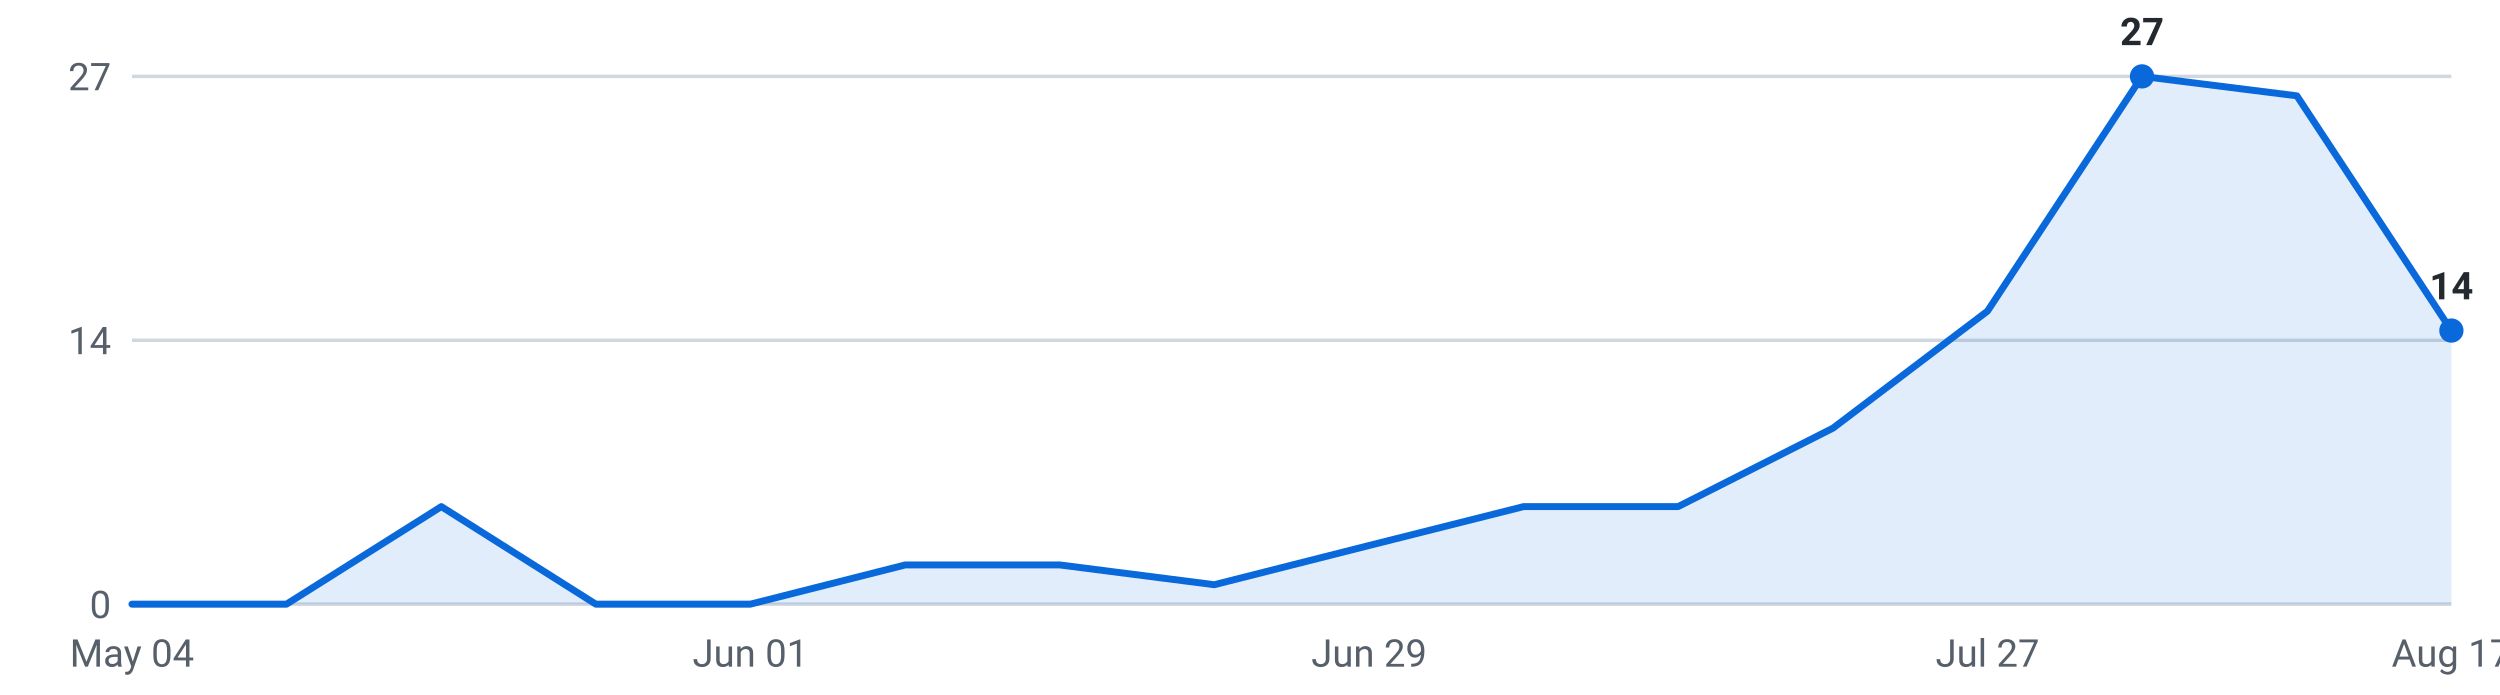
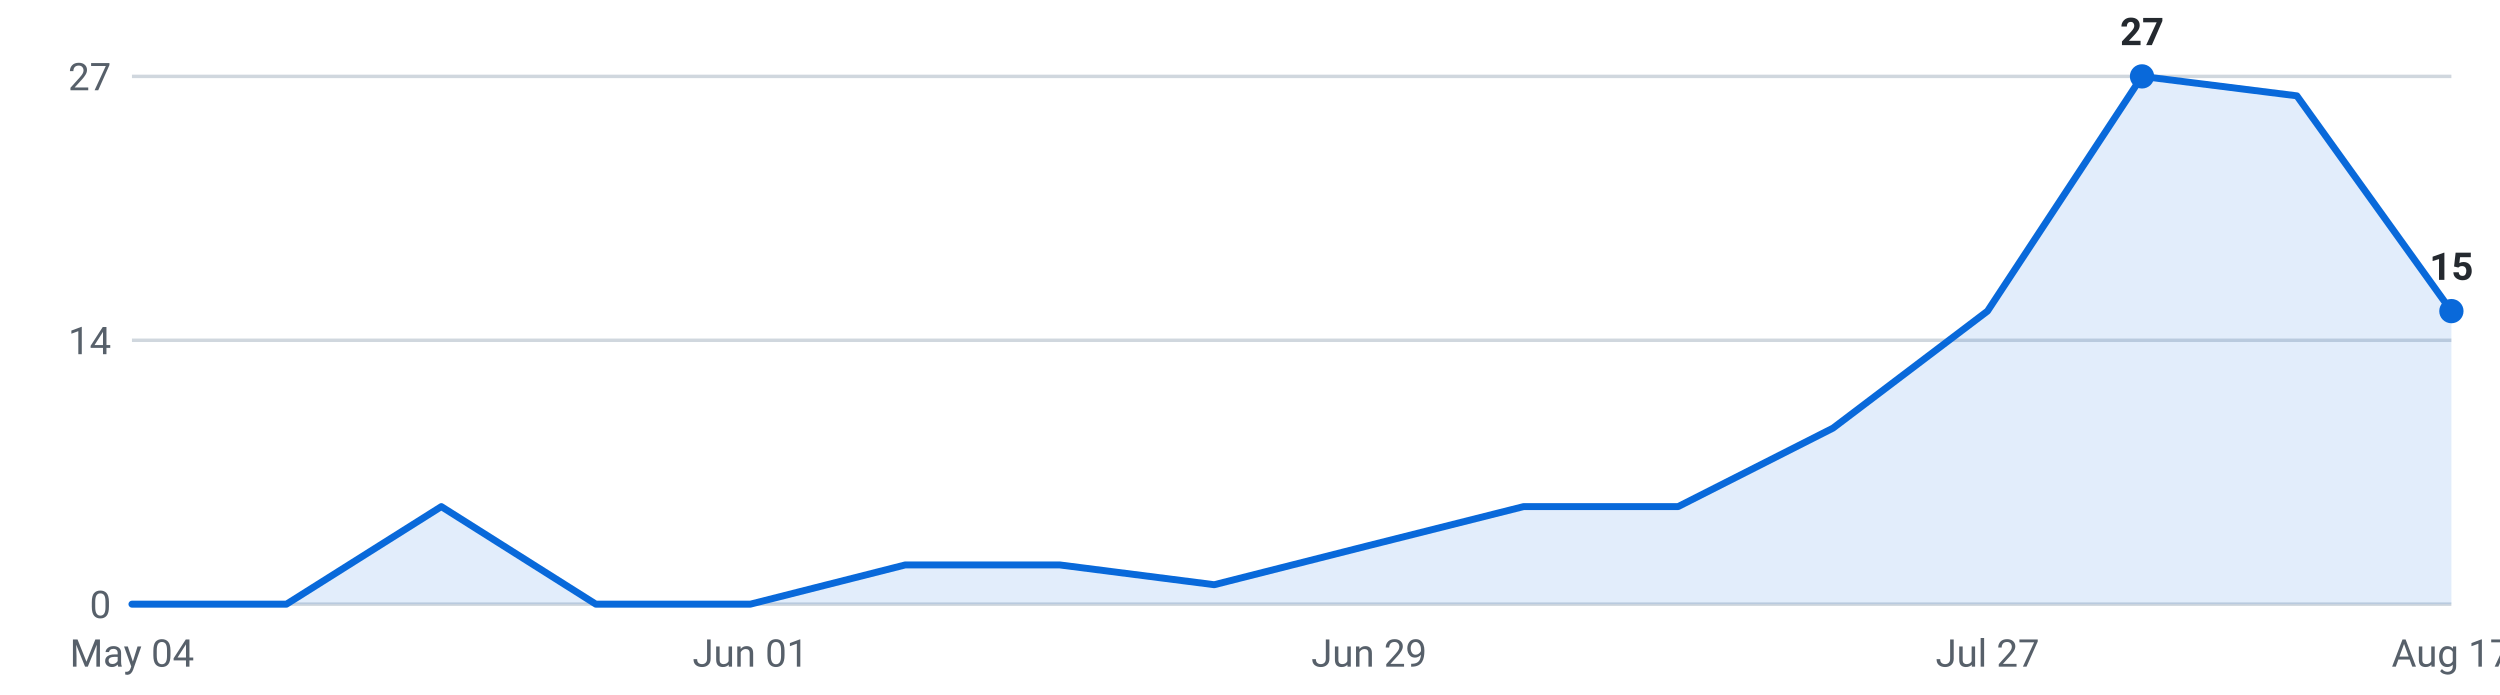
<svg xmlns="http://www.w3.org/2000/svg" viewBox="0 0 720 200" width="720" height="200" role="img" aria-label="Internships posted per week, last 16 weeks">
  <g font-family="-apple-system,Segoe UI,Roboto,sans-serif" font-size="11">
    <line x1="38" y1="174.0" x2="706" y2="174.0" stroke="#d0d7de" stroke-width="1" />
    <text x="32" y="178.0" text-anchor="end" fill="#57606a">0</text>
    <line x1="38" y1="98.0" x2="706" y2="98.0" stroke="#d0d7de" stroke-width="1" />
    <text x="32" y="102.0" text-anchor="end" fill="#57606a">14</text>
    <line x1="38" y1="22.0" x2="706" y2="22.0" stroke="#d0d7de" stroke-width="1" />
    <text x="32" y="26.0" text-anchor="end" fill="#57606a">27</text>
-     <path d="M38.0,174 L38.0,174.0 L82.5,174.0 L127.1,145.9 L171.6,174.0 L216.1,174.0 L260.7,162.7 L305.2,162.7 L349.7,168.4 L394.3,157.1 L438.8,145.9 L483.3,145.9 L527.9,123.3 L572.4,89.6 L616.9,22.0 L661.5,27.6 L706.0,95.2 L706.0,174 Z" fill="#0969da" fill-opacity="0.12" />
-     <polyline points="38.0,174.0 82.5,174.0 127.1,145.9 171.6,174.0 216.1,174.0 260.7,162.7 305.2,162.7 349.7,168.4 394.3,157.1 438.8,145.9 483.3,145.9 527.9,123.3 572.4,89.6 616.9,22.0 661.5,27.6 706.0,95.2" fill="none" stroke="#0969da" stroke-width="2" stroke-linejoin="round" stroke-linecap="round" />
+     <path d="M38.0,174 L38.0,174.0 L82.5,174.0 L127.1,145.9 L171.6,174.0 L216.1,174.0 L260.7,162.7 L305.2,162.7 L349.7,168.4 L394.3,157.1 L438.8,145.9 L483.3,145.9 L527.9,123.3 L572.4,89.6 L616.9,22.0 L661.5,27.6 L706.0,89.6 L706.0,174 Z" fill="#0969da" fill-opacity="0.12" />
+     <polyline points="38.0,174.0 82.5,174.0 127.1,145.9 171.6,174.0 216.1,174.0 260.7,162.7 305.2,162.7 349.7,168.4 394.3,157.1 438.8,145.9 483.3,145.9 527.9,123.3 572.4,89.6 616.9,22.0 661.5,27.6 706.0,89.6" fill="none" stroke="#0969da" stroke-width="2" stroke-linejoin="round" stroke-linecap="round" />
    <circle cx="616.9" cy="22.0" r="3.5" fill="#0969da" />
    <text x="616.9" y="13.0" text-anchor="middle" fill="#24292f" font-weight="600">27</text>
-     <circle cx="706.0" cy="95.2" r="3.5" fill="#0969da" />
-     <text x="706.0" y="86.2" text-anchor="middle" fill="#24292f" font-weight="600">14</text>
+     <circle cx="706.0" cy="89.6" r="3.5" fill="#0969da" />
+     <text x="706.0" y="80.6" text-anchor="middle" fill="#24292f" font-weight="600">15</text>
    <text x="38.0" y="192" text-anchor="middle" fill="#57606a">May 04</text>
    <text x="216.1" y="192" text-anchor="middle" fill="#57606a">Jun 01</text>
    <text x="394.3" y="192" text-anchor="middle" fill="#57606a">Jun 29</text>
    <text x="572.4" y="192" text-anchor="middle" fill="#57606a">Jul 27</text>
    <text x="706.0" y="192" text-anchor="middle" fill="#57606a">Aug 17</text>
  </g>
</svg>
